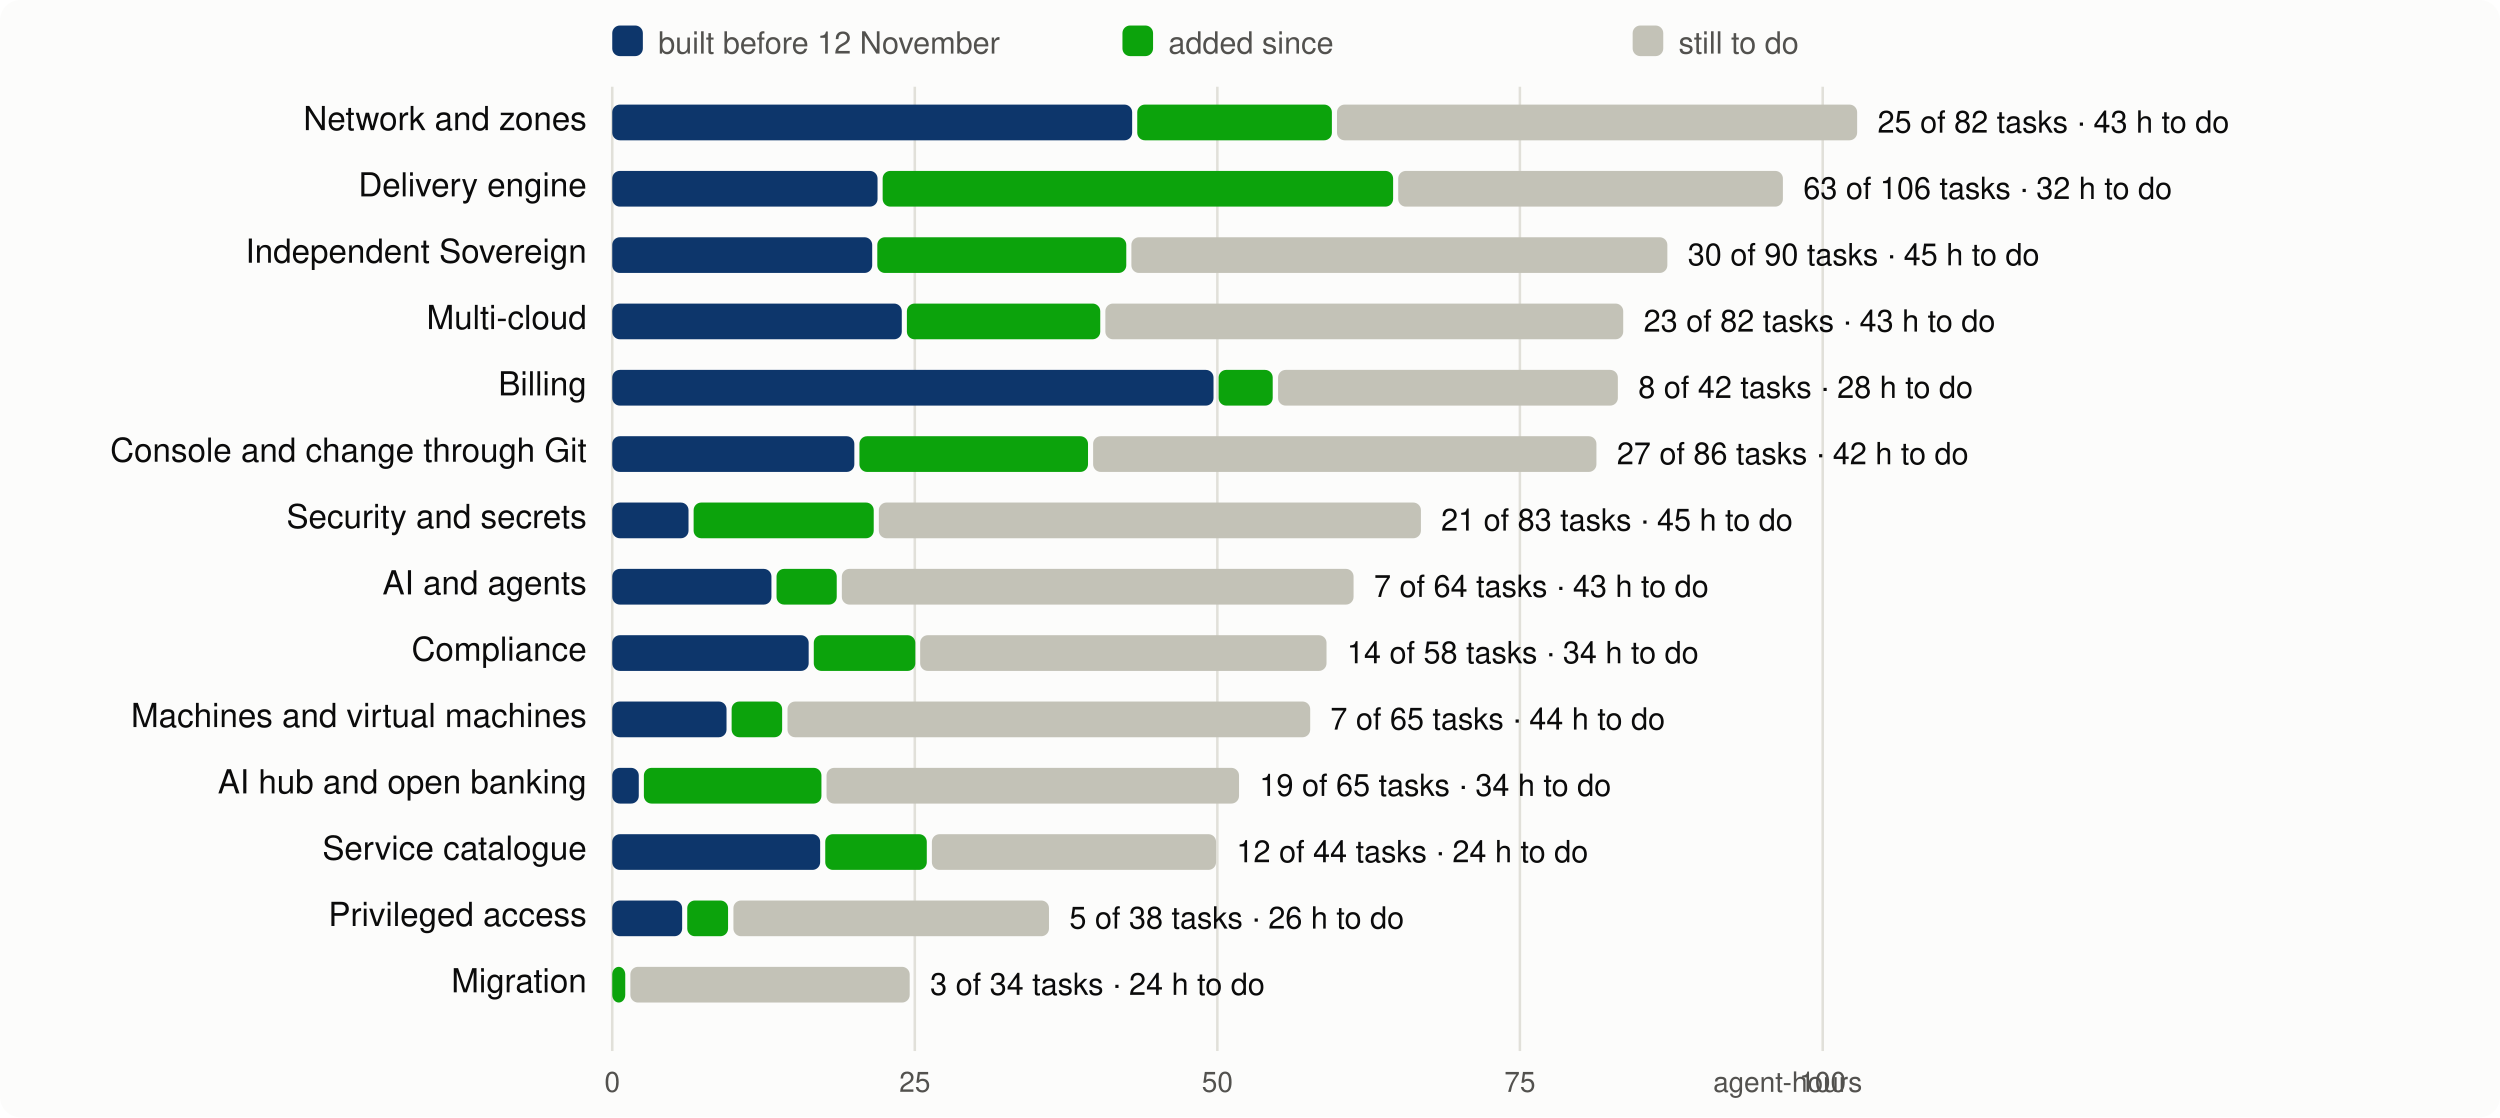
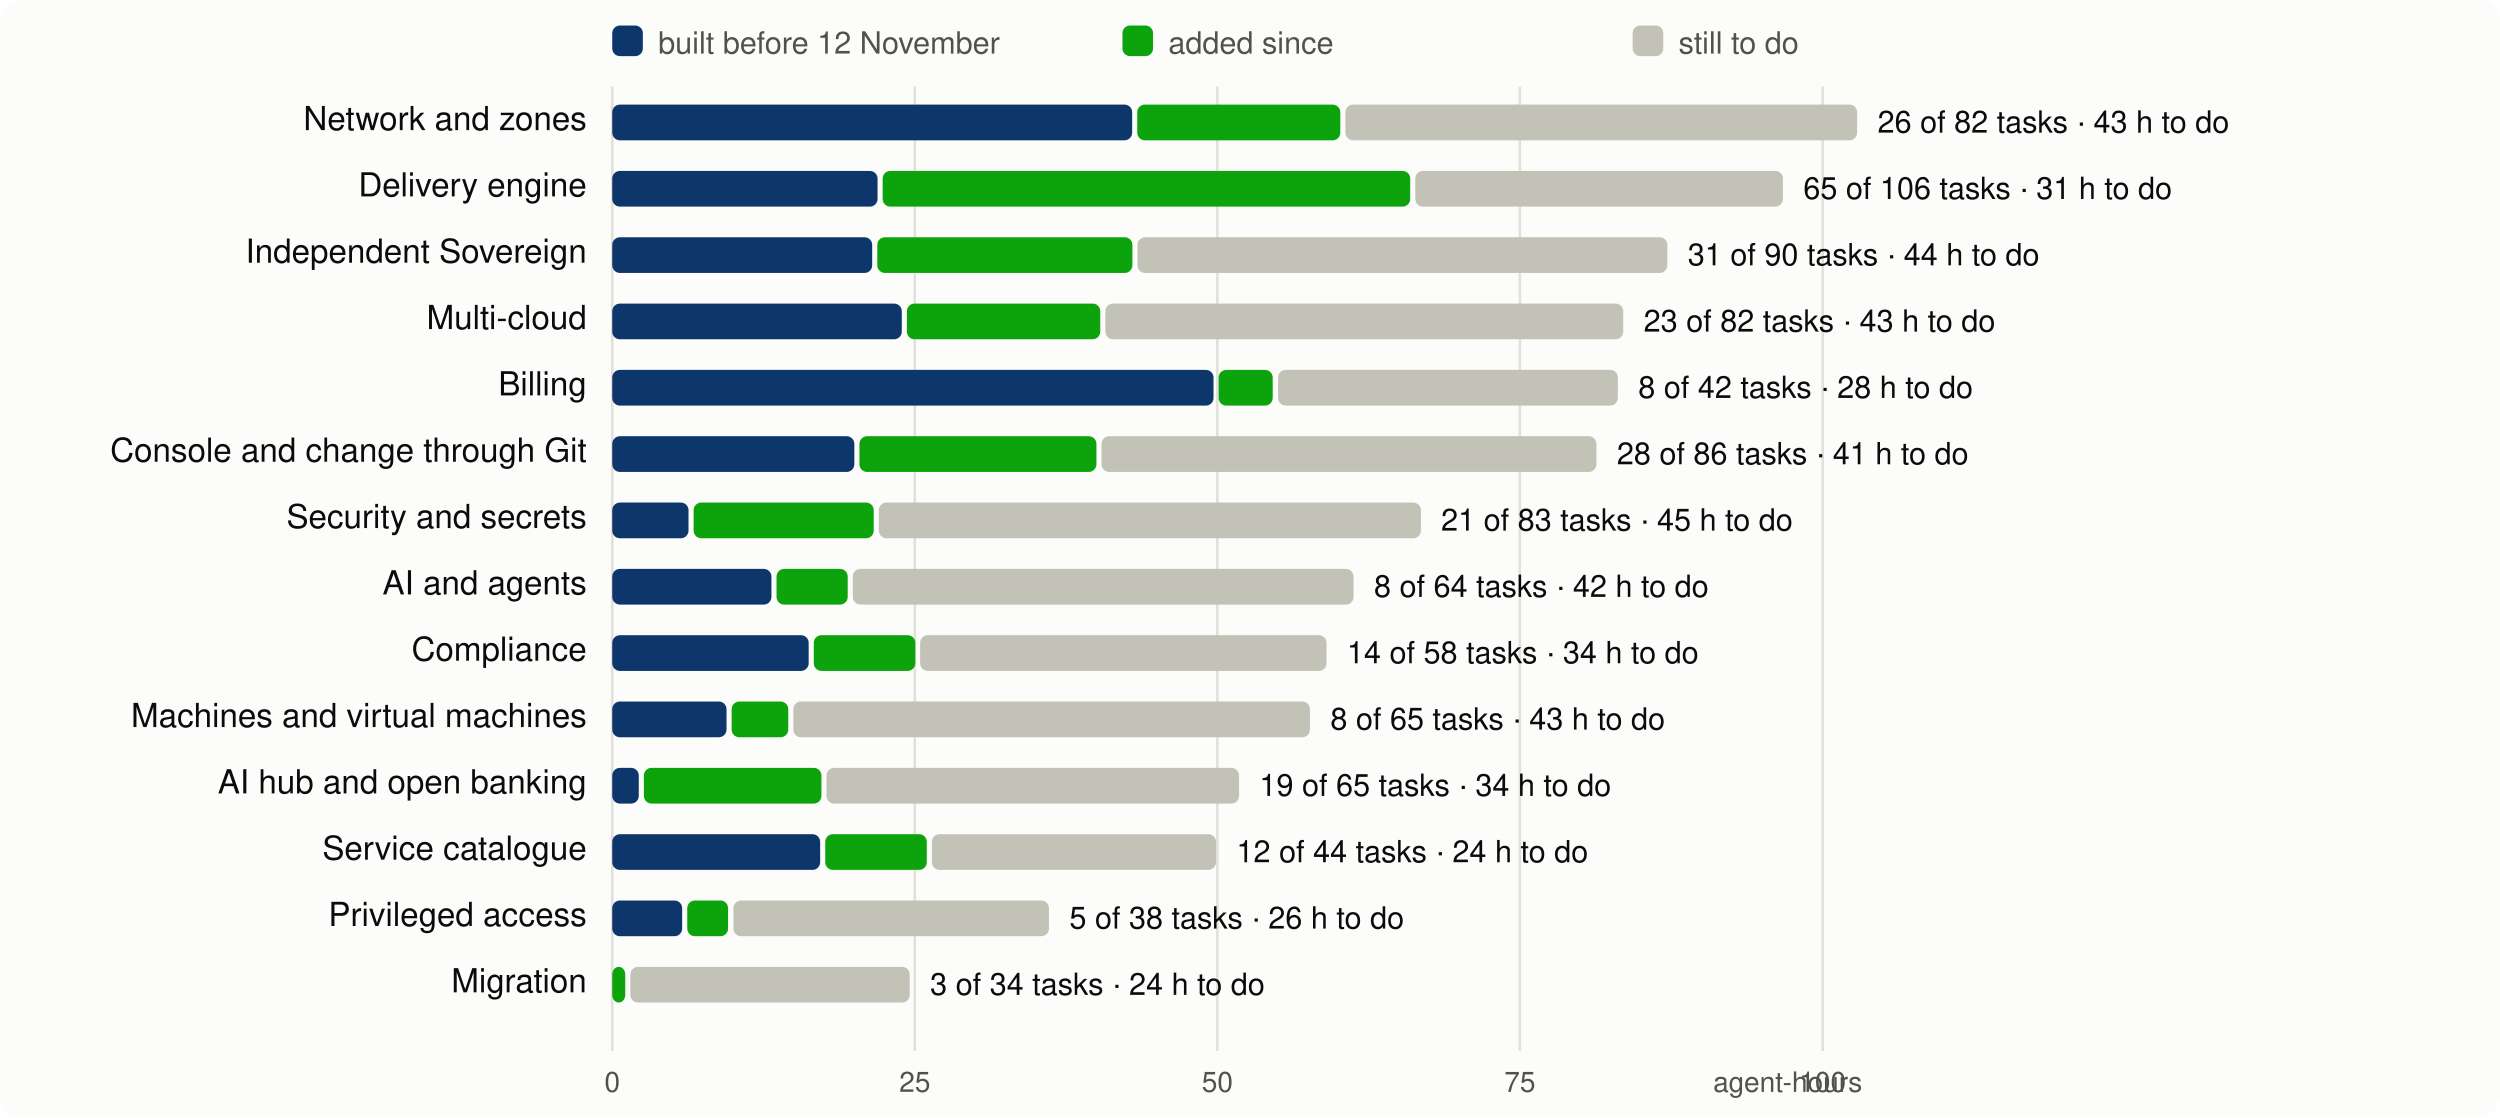
<svg xmlns="http://www.w3.org/2000/svg" viewBox="0 0 980 438" width="980" height="438" font-family="system-ui,-apple-system,Segoe UI,Helvetica,Arial,sans-serif" font-size="13">
  <rect width="980" height="438" rx="8" fill="#fcfcfb" />
  <line x1="240.0" x2="240.0" y1="34" y2="412" stroke="#e1e0d9" />
  <text x="240.0" y="428" text-anchor="middle" fill="#52514e" font-size="11">0</text>
  <line x1="358.6" x2="358.6" y1="34" y2="412" stroke="#e1e0d9" />
  <text x="358.6" y="428" text-anchor="middle" fill="#52514e" font-size="11">25</text>
  <line x1="477.2" x2="477.2" y1="34" y2="412" stroke="#e1e0d9" />
  <text x="477.2" y="428" text-anchor="middle" fill="#52514e" font-size="11">50</text>
  <line x1="595.8" x2="595.8" y1="34" y2="412" stroke="#e1e0d9" />
  <text x="595.8" y="428" text-anchor="middle" fill="#52514e" font-size="11">75</text>
  <line x1="714.5" x2="714.5" y1="34" y2="412" stroke="#e1e0d9" />
  <text x="714.5" y="428" text-anchor="middle" fill="#52514e" font-size="11">100</text>
  <text x="730" y="428" text-anchor="end" fill="#52514e" font-size="11">agent-hours</text>
  <rect x="240" y="10" width="12" height="12" rx="3" fill="#0d366b" />
  <text x="258" y="21" fill="#52514e" font-size="12">built before 12 November</text>
  <rect x="440" y="10" width="12" height="12" rx="3" fill="#0ca30c" />
  <text x="458" y="21" fill="#52514e" font-size="12">added since</text>
  <rect x="640" y="10" width="12" height="12" rx="3" fill="#c3c2b7" />
  <text x="658" y="21" fill="#52514e" font-size="12">still to do</text>
  <text x="230" y="51" text-anchor="end" fill="#0b0b0b">Network and zones</text>
  <rect x="240.0" y="41" width="203.8" height="14" rx="3" fill="#0d366b" />
-   <rect x="445.8" y="41" width="76.3" height="14" rx="3" fill="#0ca30c" />
-   <rect x="524.1" y="41" width="203.9" height="14" rx="3" fill="#c3c2b7" />
-   <text x="736.0" y="52" fill="#0b0b0b" font-size="12">25 of 82 tasks · 43 h to do</text>
+   <rect x="445.8" y="41" width="79.6" height="14" rx="3" fill="#0ca30c" />
+   <rect x="527.4" y="41" width="200.6" height="14" rx="3" fill="#c3c2b7" />
+   <text x="736.0" y="52" fill="#0b0b0b" font-size="12">26 of 82 tasks · 43 h to do</text>
  <text x="230" y="77" text-anchor="end" fill="#0b0b0b">Delivery engine</text>
  <rect x="240.0" y="67" width="104.0" height="14" rx="3" fill="#0d366b" />
-   <rect x="346.0" y="67" width="200.1" height="14" rx="3" fill="#0ca30c" />
-   <rect x="548.1" y="67" width="150.8" height="14" rx="3" fill="#c3c2b7" />
-   <text x="706.9" y="78" fill="#0b0b0b" font-size="12">63 of 106 tasks · 32 h to do</text>
+   <rect x="346.0" y="67" width="206.8" height="14" rx="3" fill="#0ca30c" />
+   <rect x="554.8" y="67" width="144.1" height="14" rx="3" fill="#c3c2b7" />
+   <text x="706.9" y="78" fill="#0b0b0b" font-size="12">65 of 106 tasks · 31 h to do</text>
  <text x="230" y="103" text-anchor="end" fill="#0b0b0b">Independent Sovereign</text>
  <rect x="240.0" y="93" width="101.9" height="14" rx="3" fill="#0d366b" />
-   <rect x="343.9" y="93" width="97.6" height="14" rx="3" fill="#0ca30c" />
-   <rect x="443.5" y="93" width="210.1" height="14" rx="3" fill="#c3c2b7" />
-   <text x="661.6" y="104" fill="#0b0b0b" font-size="12">30 of 90 tasks · 45 h to do</text>
+   <rect x="343.9" y="93" width="100.0" height="14" rx="3" fill="#0ca30c" />
+   <rect x="445.9" y="93" width="207.7" height="14" rx="3" fill="#c3c2b7" />
+   <text x="661.6" y="104" fill="#0b0b0b" font-size="12">31 of 90 tasks · 44 h to do</text>
  <text x="230" y="129" text-anchor="end" fill="#0b0b0b">Multi-cloud</text>
  <rect x="240.0" y="119" width="113.5" height="14" rx="3" fill="#0d366b" />
  <rect x="355.5" y="119" width="75.8" height="14" rx="3" fill="#0ca30c" />
  <rect x="433.3" y="119" width="203.0" height="14" rx="3" fill="#c3c2b7" />
  <text x="644.3" y="130" fill="#0b0b0b" font-size="12">23 of 82 tasks · 43 h to do</text>
  <text x="230" y="155" text-anchor="end" fill="#0b0b0b">Billing</text>
  <rect x="240.0" y="145" width="235.7" height="14" rx="3" fill="#0d366b" />
  <rect x="477.7" y="145" width="21.2" height="14" rx="3" fill="#0ca30c" />
  <rect x="501.0" y="145" width="133.2" height="14" rx="3" fill="#c3c2b7" />
  <text x="642.2" y="156" fill="#0b0b0b" font-size="12">8 of 42 tasks · 28 h to do</text>
  <text x="230" y="181" text-anchor="end" fill="#0b0b0b">Console and change through Git</text>
  <rect x="240.0" y="171" width="94.9" height="14" rx="3" fill="#0d366b" />
-   <rect x="336.9" y="171" width="89.6" height="14" rx="3" fill="#0ca30c" />
-   <rect x="428.5" y="171" width="197.3" height="14" rx="3" fill="#c3c2b7" />
-   <text x="633.8" y="182" fill="#0b0b0b" font-size="12">27 of 86 tasks · 42 h to do</text>
+   <rect x="336.9" y="171" width="92.9" height="14" rx="3" fill="#0ca30c" />
+   <rect x="431.8" y="171" width="194.0" height="14" rx="3" fill="#c3c2b7" />
+   <text x="633.8" y="182" fill="#0b0b0b" font-size="12">28 of 86 tasks · 41 h to do</text>
  <text x="230" y="207" text-anchor="end" fill="#0b0b0b">Security and secrets</text>
  <rect x="240.0" y="197" width="29.9" height="14" rx="3" fill="#0d366b" />
  <rect x="271.9" y="197" width="70.6" height="14" rx="3" fill="#0ca30c" />
  <rect x="344.5" y="197" width="212.5" height="14" rx="3" fill="#c3c2b7" />
  <text x="564.9" y="208" fill="#0b0b0b" font-size="12">21 of 83 tasks · 45 h to do</text>
  <text x="230" y="233" text-anchor="end" fill="#0b0b0b">AI and agents</text>
  <rect x="240.0" y="223" width="62.4" height="14" rx="3" fill="#0d366b" />
-   <rect x="304.4" y="223" width="23.6" height="14" rx="3" fill="#0ca30c" />
-   <rect x="330.0" y="223" width="200.6" height="14" rx="3" fill="#c3c2b7" />
-   <text x="538.6" y="234" fill="#0b0b0b" font-size="12">7 of 64 tasks · 43 h to do</text>
+   <rect x="304.4" y="223" width="27.9" height="14" rx="3" fill="#0ca30c" />
+   <rect x="334.3" y="223" width="196.3" height="14" rx="3" fill="#c3c2b7" />
+   <text x="538.6" y="234" fill="#0b0b0b" font-size="12">8 of 64 tasks · 42 h to do</text>
  <text x="230" y="259" text-anchor="end" fill="#0b0b0b">Compliance</text>
  <rect x="240.0" y="249" width="77.0" height="14" rx="3" fill="#0d366b" />
  <rect x="319.0" y="249" width="39.8" height="14" rx="3" fill="#0ca30c" />
  <rect x="360.7" y="249" width="159.3" height="14" rx="3" fill="#c3c2b7" />
  <text x="528.0" y="260" fill="#0b0b0b" font-size="12">14 of 58 tasks · 34 h to do</text>
  <text x="230" y="285" text-anchor="end" fill="#0b0b0b">Machines and virtual machines</text>
  <rect x="240.0" y="275" width="44.8" height="14" rx="3" fill="#0d366b" />
-   <rect x="286.8" y="275" width="19.8" height="14" rx="3" fill="#0ca30c" />
-   <rect x="308.7" y="275" width="204.9" height="14" rx="3" fill="#c3c2b7" />
-   <text x="521.5" y="286" fill="#0b0b0b" font-size="12">7 of 65 tasks · 44 h to do</text>
+   <rect x="286.8" y="275" width="22.2" height="14" rx="3" fill="#0ca30c" />
+   <rect x="311.0" y="275" width="202.5" height="14" rx="3" fill="#c3c2b7" />
+   <text x="521.5" y="286" fill="#0b0b0b" font-size="12">8 of 65 tasks · 43 h to do</text>
  <text x="230" y="311" text-anchor="end" fill="#0b0b0b">AI hub and open banking</text>
  <rect x="240.0" y="301" width="10.4" height="14" rx="3" fill="#0d366b" />
  <rect x="252.4" y="301" width="69.6" height="14" rx="3" fill="#0ca30c" />
  <rect x="324.0" y="301" width="161.7" height="14" rx="3" fill="#c3c2b7" />
  <text x="493.7" y="312" fill="#0b0b0b" font-size="12">19 of 65 tasks · 34 h to do</text>
  <text x="230" y="337" text-anchor="end" fill="#0b0b0b">Service catalogue</text>
  <rect x="240.0" y="327" width="81.5" height="14" rx="3" fill="#0d366b" />
  <rect x="323.5" y="327" width="39.8" height="14" rx="3" fill="#0ca30c" />
  <rect x="365.3" y="327" width="111.4" height="14" rx="3" fill="#c3c2b7" />
  <text x="484.7" y="338" fill="#0b0b0b" font-size="12">12 of 44 tasks · 24 h to do</text>
  <text x="230" y="363" text-anchor="end" fill="#0b0b0b">Privileged access</text>
  <rect x="240.0" y="353" width="27.4" height="14" rx="3" fill="#0d366b" />
  <rect x="269.4" y="353" width="16.0" height="14" rx="3" fill="#0ca30c" />
  <rect x="287.5" y="353" width="123.7" height="14" rx="3" fill="#c3c2b7" />
  <text x="419.2" y="364" fill="#0b0b0b" font-size="12">5 of 38 tasks · 26 h to do</text>
  <text x="230" y="389" text-anchor="end" fill="#0b0b0b">Migration</text>
  <rect x="240.0" y="379" width="5.1" height="14" rx="3" fill="#0ca30c" />
  <rect x="247.1" y="379" width="109.5" height="14" rx="3" fill="#c3c2b7" />
  <text x="364.6" y="390" fill="#0b0b0b" font-size="12">3 of 34 tasks · 24 h to do</text>
</svg>
